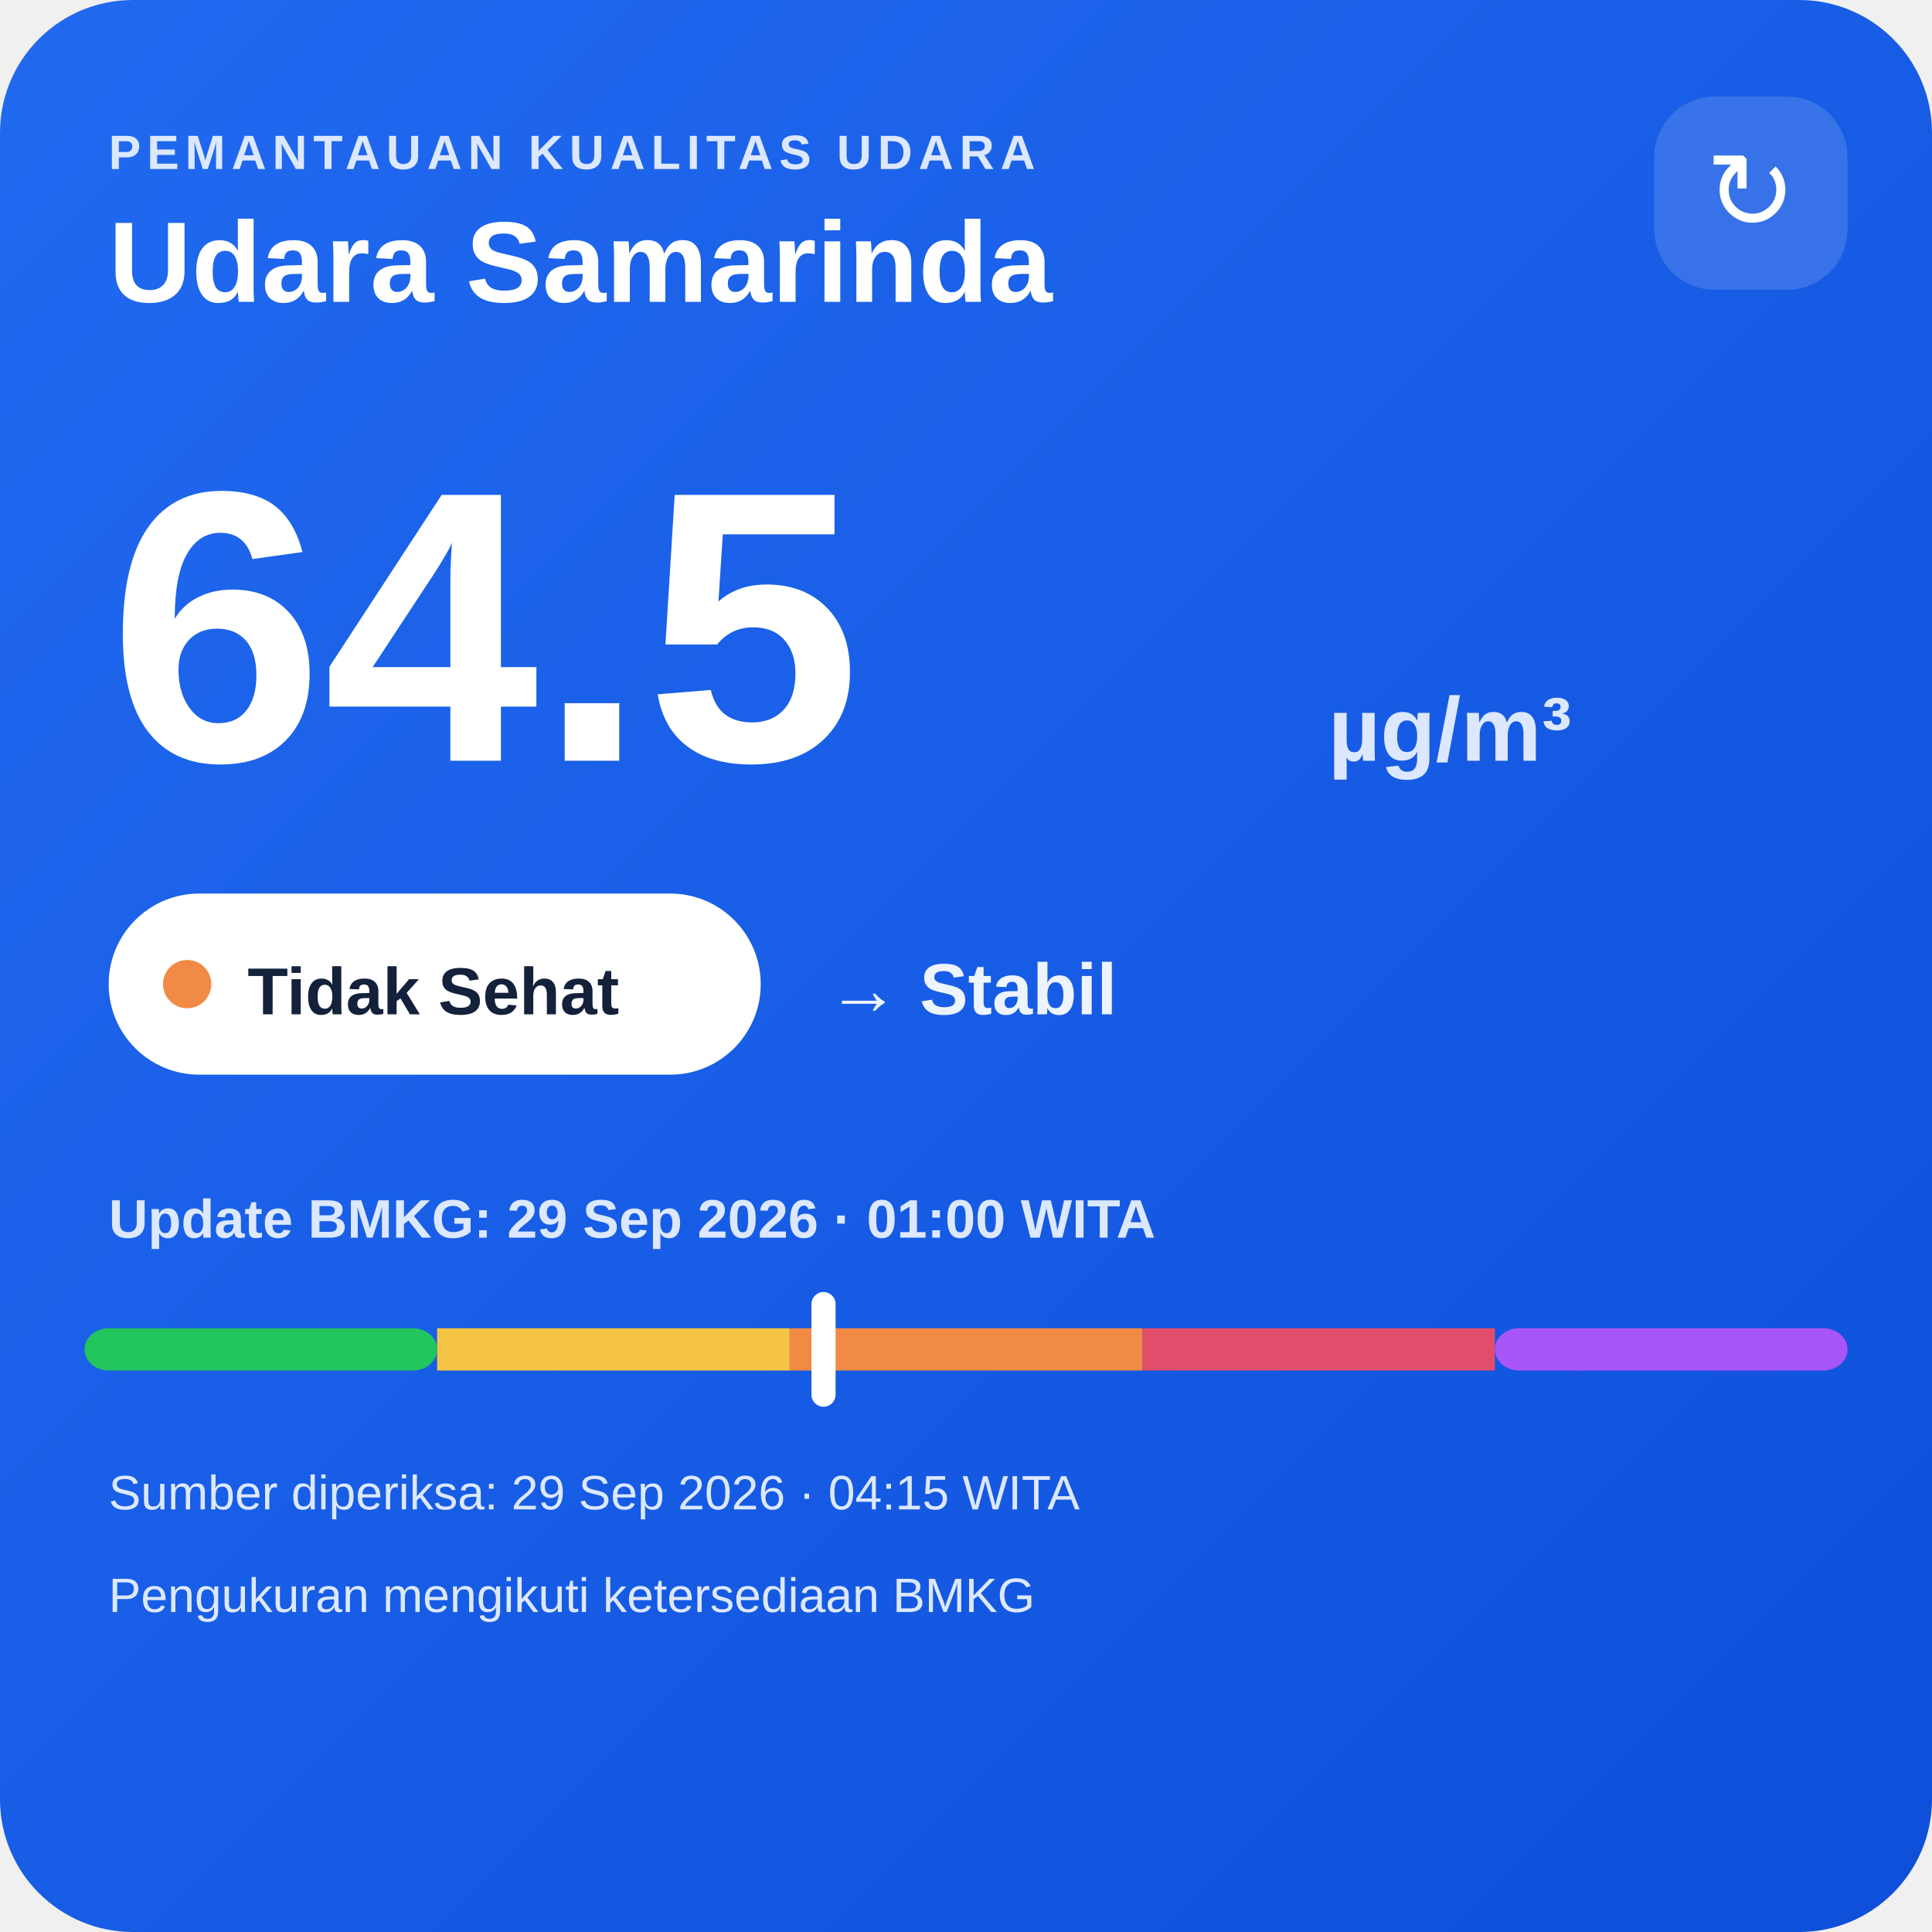
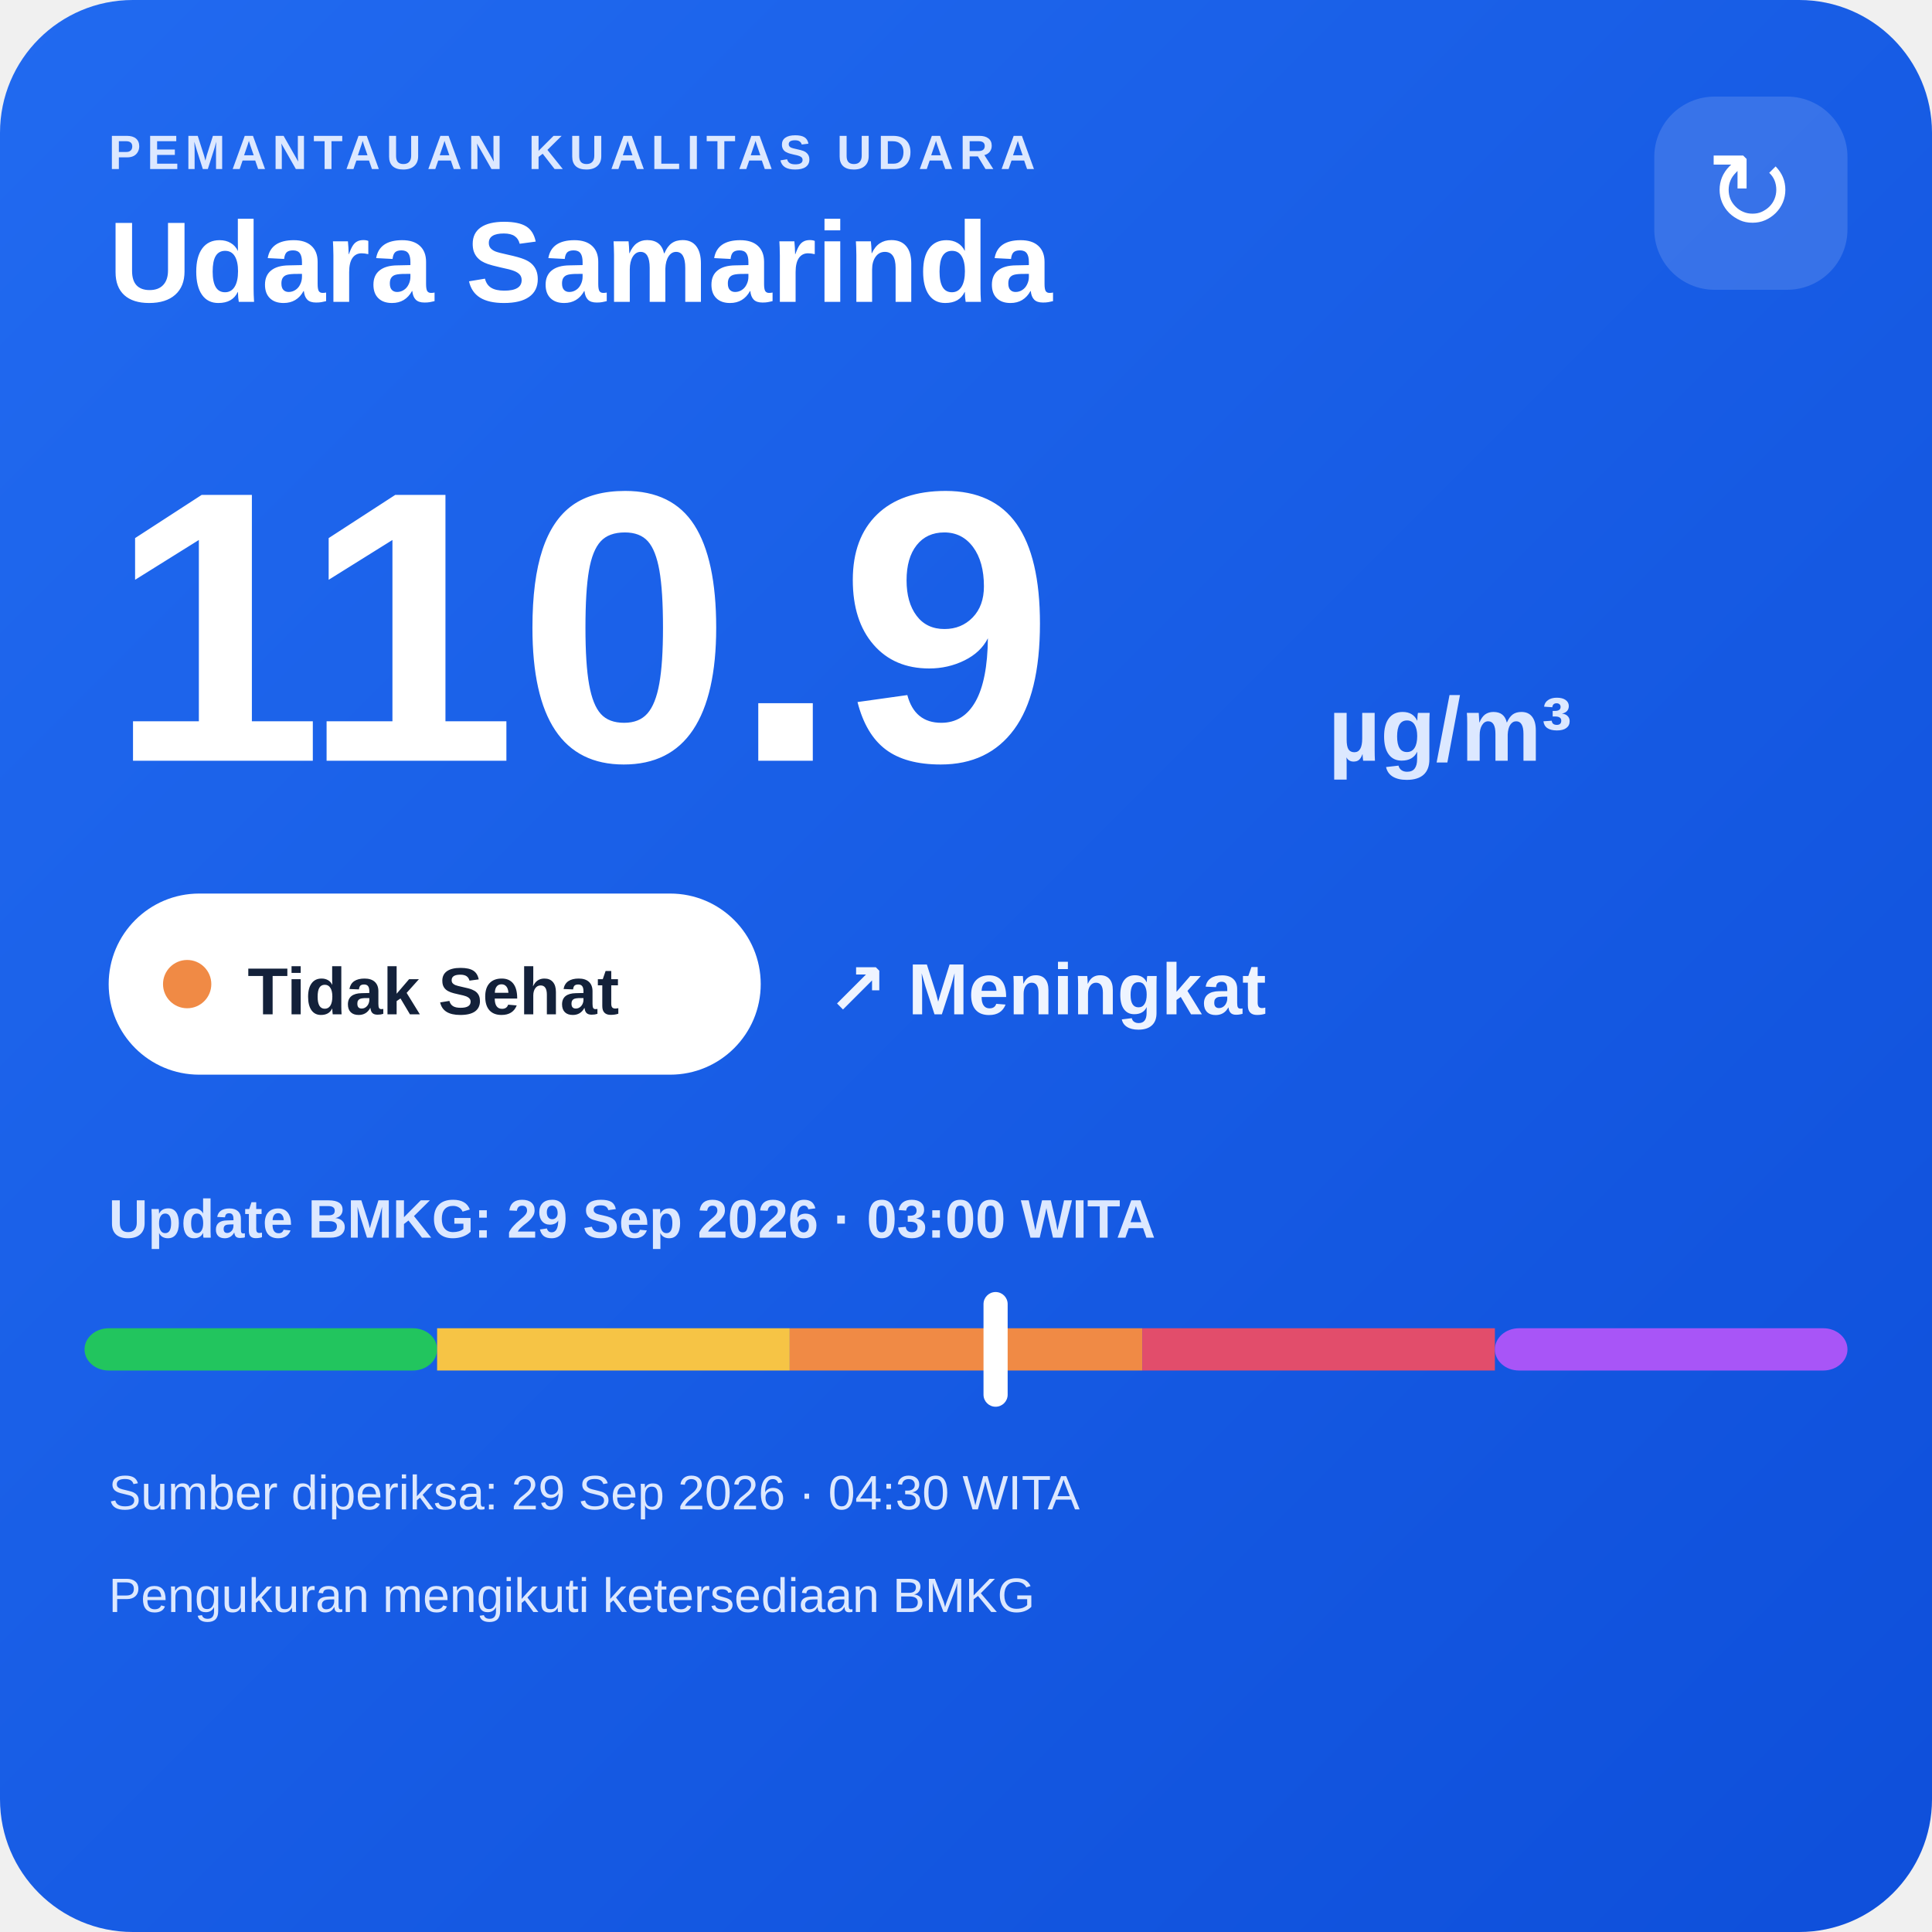
<svg xmlns="http://www.w3.org/2000/svg" width="320" height="320" viewBox="0 0 320 320">
  <defs>
    <linearGradient id="bg" x1="0" y1="0" x2="1" y2="1">
      <stop offset="0" stop-color="#216af0" />
      <stop offset="1" stop-color="#0e4fda" />
    </linearGradient>
  </defs>
  <rect width="320" height="320" rx="22" fill="url(#bg)" />
  <text x="18" y="28" fill="#dce8ff" font-family="Arial,sans-serif" font-size="8" font-weight="700" letter-spacing="1">PEMANTAUAN KUALITAS UDARA</text>
  <text x="18" y="50" fill="#ffffff" font-family="Arial,sans-serif" font-size="19" font-weight="700">Udara Samarinda</text>
  <rect x="274" y="16" width="32" height="32" rx="10" fill="#ffffff" fill-opacity=".14" />
  <text x="290" y="38" text-anchor="middle" fill="#ffffff" font-family="Arial,sans-serif" font-size="18">↻</text>
-   <text x="18" y="126" fill="#ffffff" font-family="Arial,sans-serif" font-size="64" font-weight="800">64.5</text>
+   <text x="18" y="126" fill="#ffffff" font-family="Arial,sans-serif" font-size="64" font-weight="800">110.9</text>
  <text x="220" y="126" fill="#dce8ff" font-family="Arial,sans-serif" font-size="15" font-weight="700">µg/m³</text>
  <rect x="18" y="148" width="108" height="30" rx="15" fill="#ffffff" />
  <circle cx="31" cy="163" r="4" fill="#f08a45" />
  <text x="41" y="168" fill="#13213a" font-family="Arial,sans-serif" font-size="11" font-weight="700">Tidak Sehat</text>
-   <text x="137" y="168" fill="#eef4ff" font-family="Arial,sans-serif" font-size="12" font-weight="700">→ Stabil</text>
-   <text x="18" y="205" fill="#dce8ff" font-family="Arial,sans-serif" font-size="9" font-weight="700">Update BMKG: 29 Sep 2026 · 01:00 WITA</text>
+   <text x="137" y="168" fill="#eef4ff" font-family="Arial,sans-serif" font-size="12" font-weight="700">↗ Meningkat</text>
+   <text x="18" y="205" fill="#dce8ff" font-family="Arial,sans-serif" font-size="9" font-weight="700">Update BMKG: 29 Sep 2026 · 03:00 WITA</text>
  <rect x="14" y="220" width="58.4" height="7" rx="4" fill="#22c55e" />
  <rect x="72.4" y="220" width="58.4" height="7" fill="#f6c445" />
  <rect x="130.8" y="220" width="58.4" height="7" fill="#f08a45" />
  <rect x="189.2" y="220" width="58.4" height="7" fill="#e24d6b" />
  <rect x="247.6" y="220" width="58.4" height="7" rx="4" fill="#a855f7" />
-   <rect x="134.4" y="214" width="4" height="19" rx="2" fill="#ffffff" />
-   <text x="18" y="250" fill="#dce8ff" font-family="Arial,sans-serif" font-size="8">Sumber diperiksa: 29 Sep 2026 · 04:15 WITA</text>
+   <rect x="162.9" y="214" width="4" height="19" rx="2" fill="#ffffff" />
+   <text x="18" y="250" fill="#dce8ff" font-family="Arial,sans-serif" font-size="8">Sumber diperiksa: 29 Sep 2026 · 04:30 WITA</text>
  <text x="18" y="267" fill="#dce8ff" font-family="Arial,sans-serif" font-size="8">Pengukuran mengikuti ketersediaan BMKG</text>
</svg>
